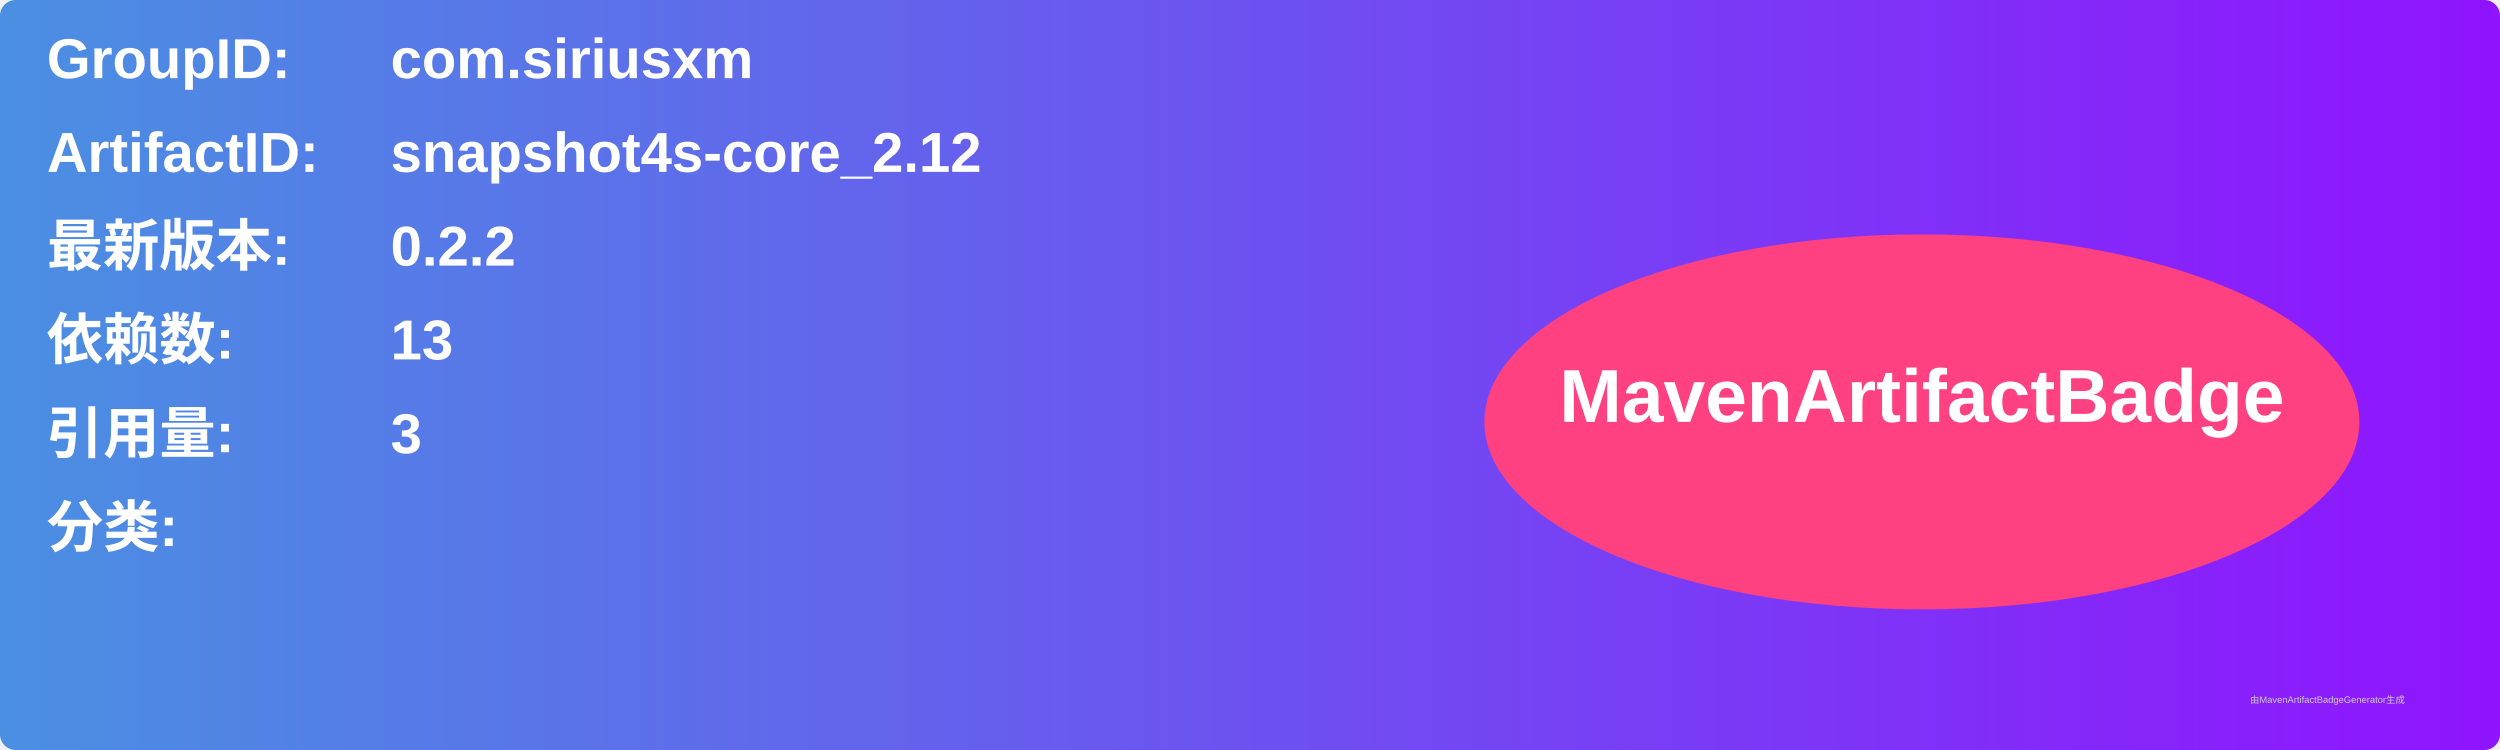
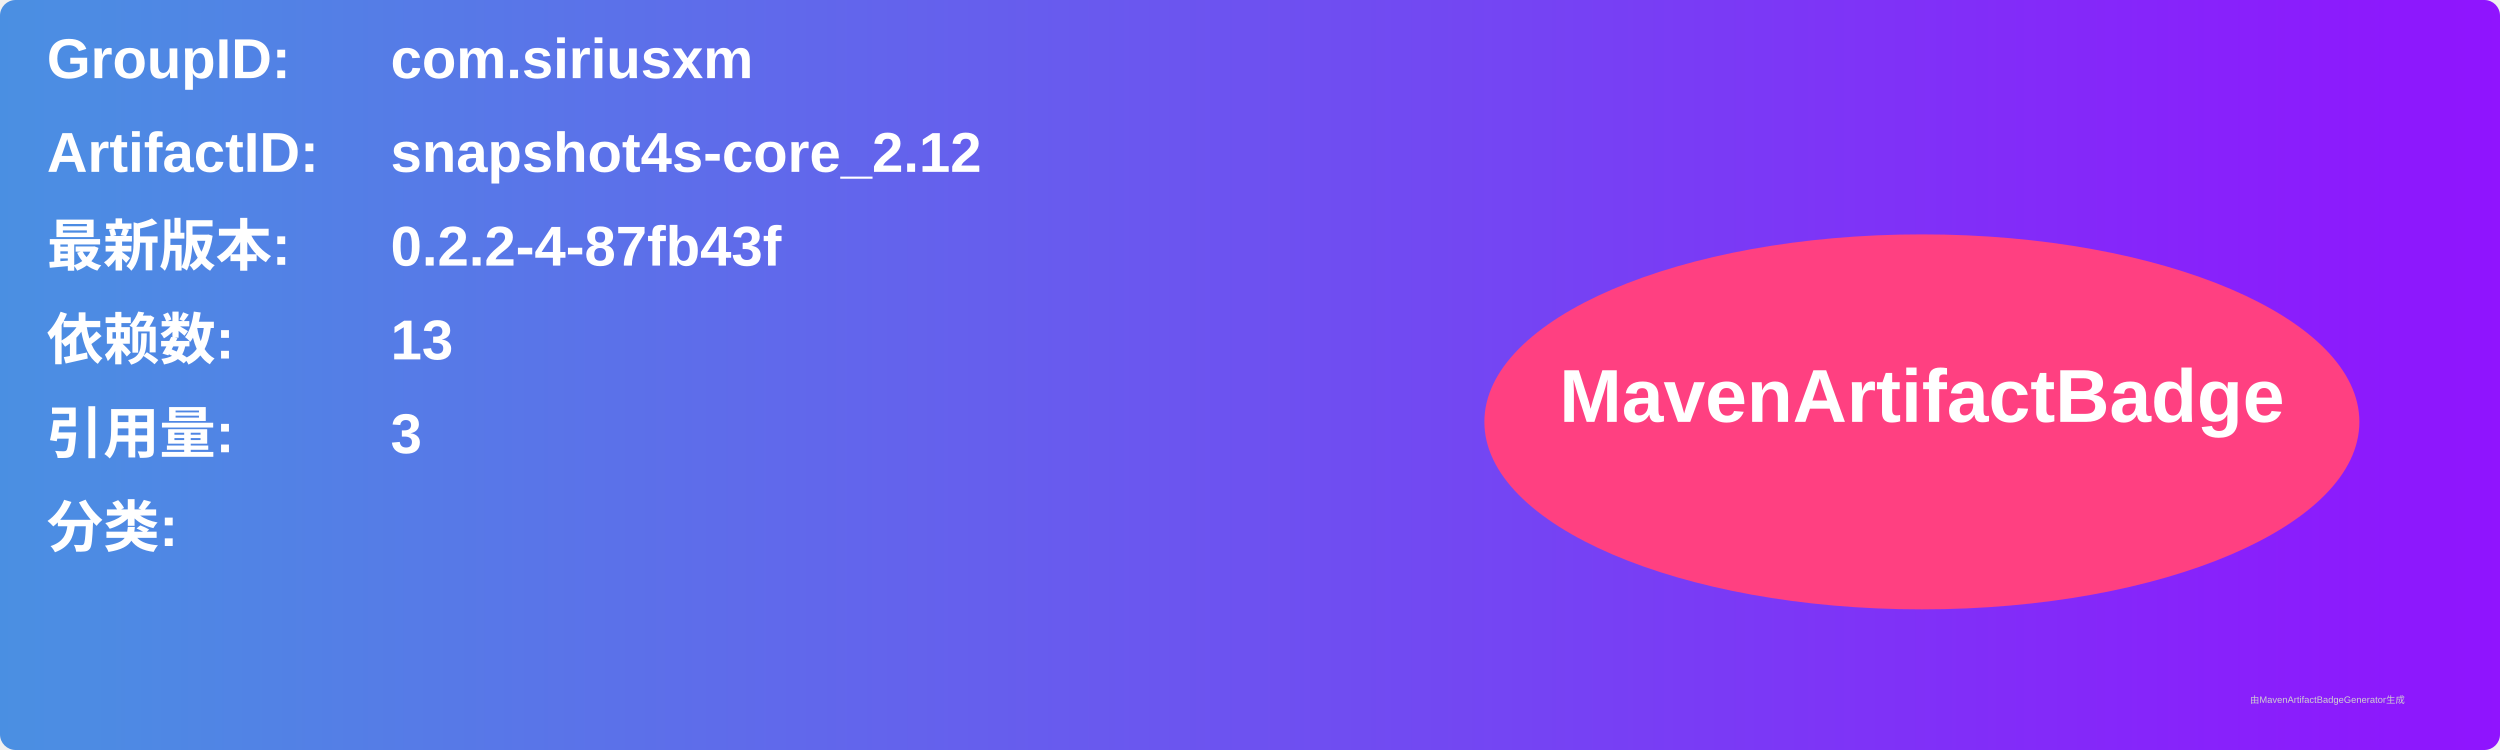
<svg xmlns="http://www.w3.org/2000/svg" width="800" height="240" viewBox="0 0 800 240">
  <linearGradient id="grad" x1="0%" y1="0%" x2="100%" y2="0%">
    <stop offset="0%" stop-color="#4a90e2" />
    <stop offset="100%" stop-color="#9013fe" />
  </linearGradient>
  <rect width="100%" height="100%" rx="5" ry="5" fill="url(#grad)" />
  <g transform="translate(15, 15)">
    <text x="0" y="10" font-family="Arial" font-size="18" fill="white" font-weight="bold" width="260">GroupID:</text>
    <text x="110" y="10" font-family="Arial" font-size="18" fill="white" font-weight="bold" width="460">com.siriusxm</text>
    <text x="0" y="40" font-family="Arial" font-size="18" fill="white" font-weight="bold" width="260">ArtifactID:</text>
    <text x="110" y="40" font-family="Arial" font-size="18" fill="white" font-weight="bold" width="460">snapshot4s-core_2.12</text>
    <text x="0" y="70" font-family="Arial" font-size="18" fill="white" font-weight="bold">最新版本:</text>
    <text x="110" y="70" font-family="Arial" font-size="18" fill="white" font-weight="bold">
-       <tspan font-weight="bold">0.2.2</tspan>
+       <tspan font-weight="bold">0.2.2-4-87fb43f</tspan>
    </text>
    <text x="0" y="100" font-family="Arial" font-size="18" fill="white" font-weight="bold">依赖数: </text>
    <text x="110" y="100" font-family="Arial" font-size="18" fill="white">
      <tspan font-weight="bold">13</tspan>
    </text>
    <text x="0" y="130" font-family="Arial" font-size="18" fill="white" font-weight="bold">引用量: </text>
    <text x="110" y="130" font-family="Arial" font-size="18" fill="white">
      <tspan font-weight="bold">3</tspan>
    </text>
    <text x="0" y="160" font-family="Arial" font-size="18" fill="white" font-weight="bold">分类:</text>
    <text x="10" y="190" font-family="Arial" font-size="10" fill="white">
      <tspan font-weight="bold" />
    </text>
    <ellipse cx="600" cy="120" rx="140" ry="60" fill="#ff4081" />
    <text x="600" y="120" text-anchor="middle" font-family="Arial" font-size="24" fill="white" font-weight="bold">MavenArtifactBadge</text>
  </g>
  <text x="720" y="225" font-family="Arial" font-size="3" fill="#d0d0d0">由MavenArtifactBadgeGenerator生成</text>
</svg>
